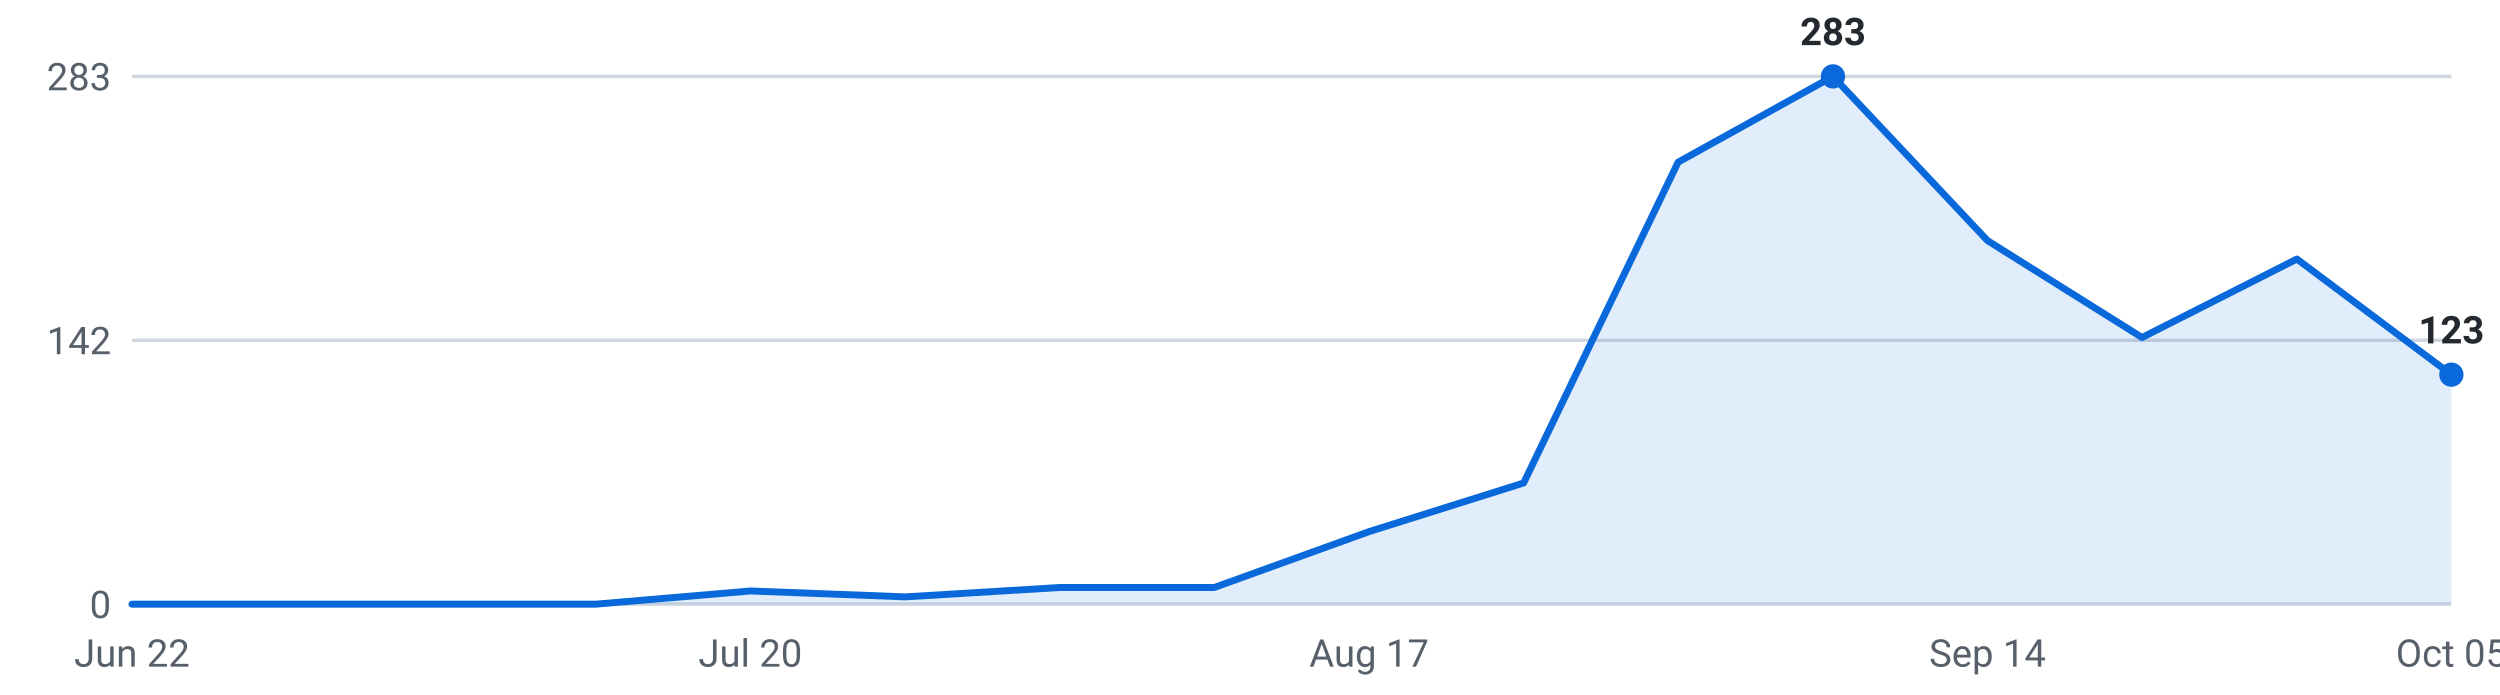
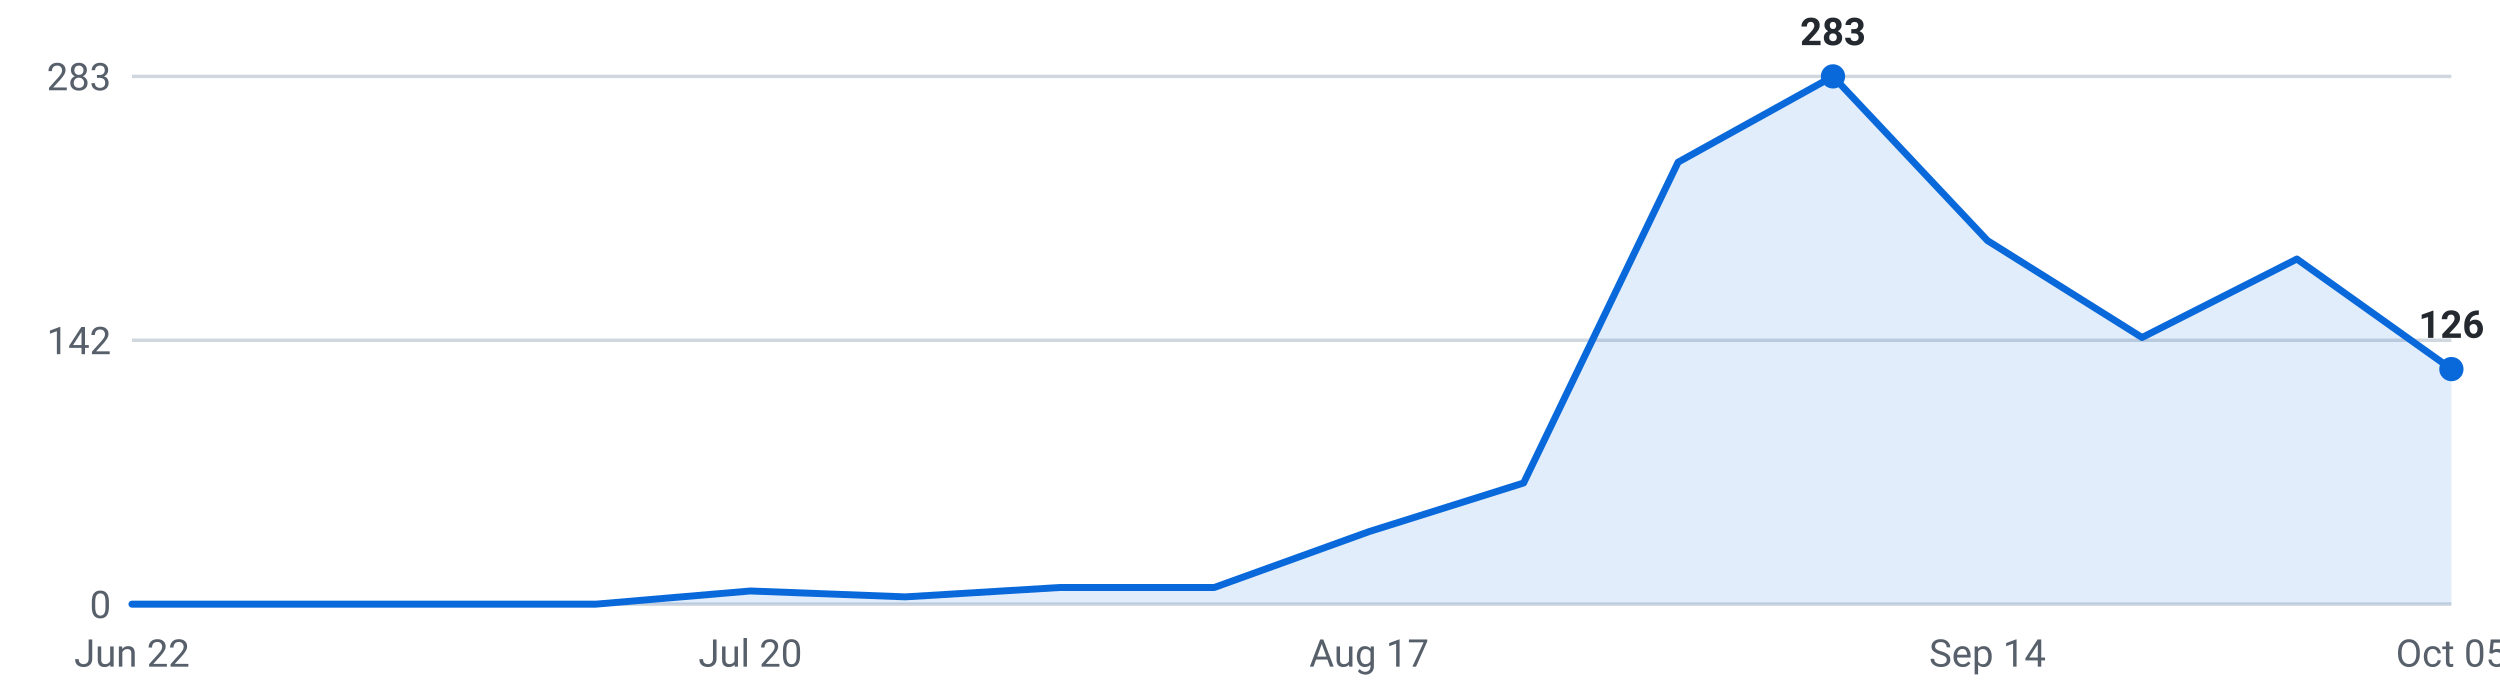
<svg xmlns="http://www.w3.org/2000/svg" viewBox="0 0 720 200" width="720" height="200" role="img" aria-label="Internships posted per week, last 16 weeks">
  <g font-family="-apple-system,Segoe UI,Roboto,sans-serif" font-size="11">
    <line x1="38" y1="174.0" x2="706" y2="174.0" stroke="#d0d7de" stroke-width="1" />
    <text x="32" y="178.0" text-anchor="end" fill="#57606a">0</text>
    <line x1="38" y1="98.0" x2="706" y2="98.0" stroke="#d0d7de" stroke-width="1" />
    <text x="32" y="102.0" text-anchor="end" fill="#57606a">142</text>
    <line x1="38" y1="22.0" x2="706" y2="22.0" stroke="#d0d7de" stroke-width="1" />
    <text x="32" y="26.0" text-anchor="end" fill="#57606a">283</text>
-     <path d="M38.0,174 L38.0,174.0 L82.5,174.0 L127.1,174.0 L171.6,174.0 L216.1,170.2 L260.7,171.9 L305.2,169.2 L349.7,169.2 L394.3,153.1 L438.8,139.1 L483.3,46.7 L527.9,22.0 L572.4,69.3 L616.9,97.2 L661.5,74.6 L706.0,107.9 L706.0,174 Z" fill="#0969da" fill-opacity="0.12" />
-     <polyline points="38.0,174.0 82.5,174.0 127.1,174.0 171.6,174.0 216.1,170.2 260.7,171.9 305.2,169.2 349.7,169.2 394.3,153.1 438.8,139.1 483.3,46.7 527.9,22.0 572.4,69.3 616.9,97.2 661.5,74.6 706.0,107.9" fill="none" stroke="#0969da" stroke-width="2" stroke-linejoin="round" stroke-linecap="round" />
+     <path d="M38.0,174 L38.0,174.0 L82.5,174.0 L127.1,174.0 L171.6,174.0 L216.1,170.2 L260.7,171.9 L305.2,169.2 L349.7,169.2 L394.3,153.1 L438.8,139.1 L483.3,46.7 L527.9,22.0 L572.4,69.3 L616.9,97.2 L661.5,74.6 L706.0,106.3 L706.0,174 Z" fill="#0969da" fill-opacity="0.12" />
+     <polyline points="38.0,174.0 82.5,174.0 127.1,174.0 171.6,174.0 216.1,170.2 260.7,171.9 305.2,169.2 349.7,169.2 394.3,153.1 438.8,139.1 483.3,46.7 527.9,22.0 572.4,69.3 616.9,97.2 661.5,74.6 706.0,106.3" fill="none" stroke="#0969da" stroke-width="2" stroke-linejoin="round" stroke-linecap="round" />
    <circle cx="527.9" cy="22.0" r="3.5" fill="#0969da" />
    <text x="527.9" y="13.0" text-anchor="middle" fill="#24292f" font-weight="600">283</text>
-     <circle cx="706.0" cy="107.9" r="3.5" fill="#0969da" />
-     <text x="706.0" y="98.9" text-anchor="middle" fill="#24292f" font-weight="600">123</text>
+     <circle cx="706.0" cy="106.3" r="3.5" fill="#0969da" />
+     <text x="706.0" y="97.3" text-anchor="middle" fill="#24292f" font-weight="600">126</text>
    <text x="38.0" y="192" text-anchor="middle" fill="#57606a">Jun 22</text>
    <text x="216.1" y="192" text-anchor="middle" fill="#57606a">Jul 20</text>
    <text x="394.3" y="192" text-anchor="middle" fill="#57606a">Aug 17</text>
    <text x="572.4" y="192" text-anchor="middle" fill="#57606a">Sep 14</text>
    <text x="706.0" y="192" text-anchor="middle" fill="#57606a">Oct 05</text>
  </g>
</svg>
